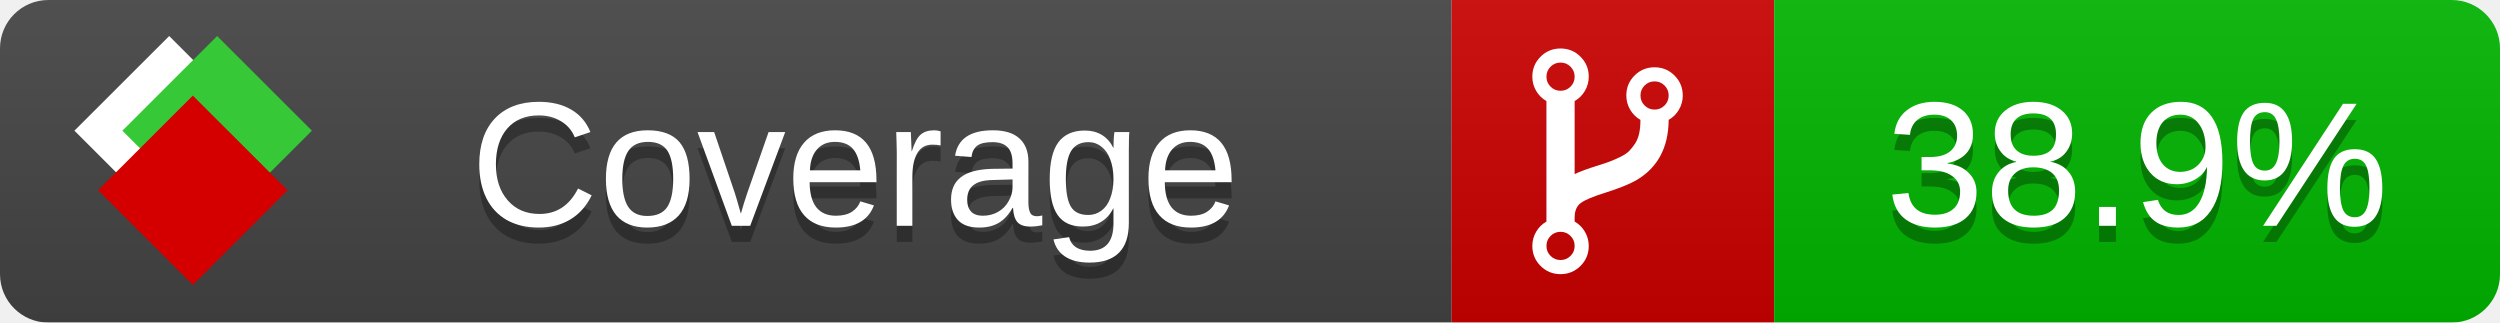
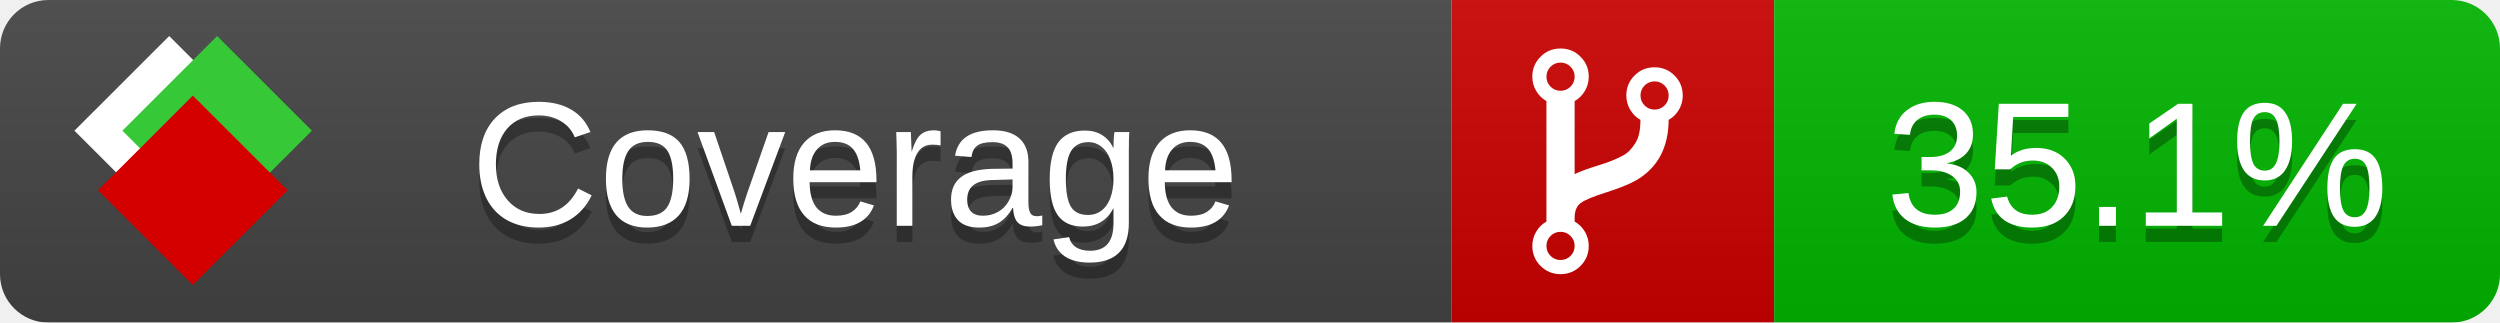
<svg xmlns="http://www.w3.org/2000/svg" xmlns:xlink="http://www.w3.org/1999/xlink" width="155" height="20">
  <style type="text/css">
          
            @keyframes fade1 {
                0% { visibility: visible; opacity: 1; }
               23% { visibility: visible; opacity: 1; }
               25% { visibility: hidden; opacity: 0; }
               48% { visibility: hidden; opacity: 0; }
               50% { visibility: hidden; opacity: 0; }
               73% { visibility: hidden; opacity: 0; }
               75% { visibility: hidden; opacity: 0; }
               98% { visibility: hidden; opacity: 0; }
              100% { visibility: visible; opacity: 1; }
            }
            @keyframes fade2 {
                0% { visibility: hidden; opacity: 0; }
               23% { visibility: hidden; opacity: 0; }
               25% { visibility: visible; opacity: 1; }
               48% { visibility: visible; opacity: 1; }
               50% { visibility: hidden; opacity: 0; }
               73% { visibility: hidden; opacity: 0; }
               75% { visibility: hidden; opacity: 0; }
               98% { visibility: hidden; opacity: 0; }
              100% { visibility: hidden; opacity: 0; }
            }
            @keyframes fade3 {
                0% { visibility: hidden; opacity: 0; }
               23% { visibility: hidden; opacity: 0; }
               25% { visibility: hidden; opacity: 0; }
               48% { visibility: hidden; opacity: 0; }
               50% { visibility: visible; opacity: 1; }
               73% { visibility: visible; opacity: 1; }
               75% { visibility: hidden; opacity: 0; }
               98% { visibility: hidden; opacity: 0; }
              100% { visibility: hidden; opacity: 0; }
            }
            @keyframes fade4 {
                0% { visibility: hidden; opacity: 0; }
               23% { visibility: hidden; opacity: 0; }
               25% { visibility: hidden; opacity: 0; }
               48% { visibility: hidden; opacity: 0; }
               50% { visibility: hidden; opacity: 0; }
               73% { visibility: hidden; opacity: 0; }
               75% { visibility: visible; opacity: 1; }
               98% { visibility: visible; opacity: 1; }
              100% { visibility: hidden; opacity: 0; }
            }
            .linecoverage {
                animation-duration: 15s;
                animation-name: fade1;
                animation-iteration-count: infinite;
            }
            .branchcoverage {
                animation-duration: 15s;
                animation-name: fade2;
                animation-iteration-count: infinite;
            }
            .methodcoverage {
                animation-duration: 15s;
                animation-name: fade3;
                animation-iteration-count: infinite;
            }
            .fullmethodcoverage {
                animation-duration: 15s;
                animation-name: fade4;
                animation-iteration-count: infinite;
            }
          
    </style>
  <defs>
    <linearGradient id="gradient" x2="0" y2="100%">
      <stop offset="0" stop-color="#bbb" stop-opacity=".1" />
      <stop offset="1" stop-opacity=".1" />
    </linearGradient>
    <linearGradient id="c">
      <stop offset="0" stop-color="#d40000" />
      <stop offset="1" stop-color="#ff2a2a" />
    </linearGradient>
    <linearGradient id="a">
      <stop offset="0" stop-color="#e0e0de" />
      <stop offset="1" stop-color="#fff" />
    </linearGradient>
    <linearGradient id="b">
      <stop offset="0" stop-color="#37c837" />
      <stop offset="1" stop-color="#217821" />
    </linearGradient>
    <linearGradient xlink:href="#a" id="e" x1="106.44" x2="69.96" y1="-11.96" y2="-46.84" gradientTransform="matrix(-.8426 -.00045 -.00045 -.8426 -94.27 -75.82)" gradientUnits="userSpaceOnUse" />
    <linearGradient xlink:href="#b" id="f" x1="56.19" x2="77.97" y1="-23.45" y2="10.62" gradientTransform="matrix(.8426 .00045 .00045 .8426 94.27 75.82)" gradientUnits="userSpaceOnUse" />
    <linearGradient xlink:href="#c" id="g" x1="79.98" x2="132.9" y1="10.79" y2="10.79" gradientTransform="matrix(.8426 .00045 .00045 .8426 94.27 75.82)" gradientUnits="userSpaceOnUse" />
    <mask id="mask">
      <rect width="155" height="20" rx="3" fill="#fff" />
    </mask>
    <g id="icon" transform="matrix(.04486 0 0 .04481 -.48 -.63)">
      <rect width="52.92" height="52.92" x="-109.72" y="-27.13" fill="url(#e)" transform="rotate(-135)" />
      <rect width="52.92" height="52.92" x="70.19" y="-39.18" fill="url(#f)" transform="rotate(45)" />
      <rect width="52.92" height="52.92" x="80.05" y="-15.74" fill="url(#g)" transform="rotate(45)" />
    </g>
  </defs>
  <g mask="url(#mask)">
    <rect x="0" y="0" width="90" height="20" fill="#444" />
    <rect x="90" y="0" width="20" height="20" fill="#c00" />
    <rect x="110" y="0" width="45" height="20" fill="#00B600" />
    <rect x="0" y="0" width="155" height="20" fill="url(#gradient)" />
  </g>
  <g>
    <path class="" fill="#fff" d="m 97.628,15.247 q 0,-0.364 -0.255,-0.619 -0.255,-0.255 -0.619,-0.255 -0.364,0 -0.619,0.255 -0.255,0.255 -0.255,0.619 0,0.364 0.255,0.619 0.255,0.255 0.619,0.255 0.364,0 0.619,-0.255 0.255,-0.255 0.255,-0.619 z m 0,-10.493 q 0,-0.364 -0.255,-0.619 -0.255,-0.255 -0.619,-0.255 -0.364,0 -0.619,0.255 -0.255,0.255 -0.255,0.619 0,0.364 0.255,0.619 0.255,0.255 0.619,0.255 0.364,0 0.619,-0.255 0.255,-0.255 0.255,-0.619 z m 5.83,1.166 q 0,-0.364 -0.255,-0.619 -0.255,-0.255 -0.619,-0.255 -0.364,0 -0.619,0.255 -0.255,0.255 -0.255,0.619 0,0.364 0.255,0.619 0.255,0.255 0.619,0.255 0.364,0 0.619,-0.255 0.255,-0.255 0.255,-0.619 z m 0.874,0 q 0,0.474 -0.237,0.879 -0.237,0.405 -0.638,0.633 -0.018,2.614 -2.059,3.771 -0.619,0.346 -1.849,0.738 -1.166,0.364 -1.544,0.647 -0.378,0.282 -0.378,0.911 l 0,0.237 q 0.401,0.228 0.638,0.633 0.237,0.405 0.237,0.879 0,0.729 -0.51,1.239 -0.51,0.51 -1.239,0.51 -0.729,0 -1.239,-0.51 -0.51,-0.51 -0.51,-1.239 0,-0.474 0.237,-0.879 0.237,-0.405 0.638,-0.633 l 0,-7.469 q -0.401,-0.228 -0.638,-0.633 -0.237,-0.405 -0.237,-0.879 0,-0.729 0.51,-1.239 0.51,-0.51 1.239,-0.51 0.729,0 1.239,0.51 0.51,0.51 0.51,1.239 0,0.474 -0.237,0.879 -0.237,0.405 -0.638,0.633 l 0,4.527 q 0.492,-0.237 1.403,-0.519 0.501,-0.155 0.797,-0.269 0.296,-0.114 0.642,-0.282 0.346,-0.169 0.537,-0.36 0.191,-0.191 0.369,-0.465 0.178,-0.273 0.255,-0.633 0.077,-0.36 0.077,-0.833 -0.401,-0.228 -0.638,-0.633 -0.237,-0.405 -0.237,-0.879 0,-0.729 0.51,-1.239 0.51,-0.51 1.239,-0.51 0.729,0 1.239,0.51 0.51,0.51 0.51,1.239 z" />
  </g>
  <g fill="#fff" text-anchor="middle" font-family="Verdana,Arial,Geneva,sans-serif" font-size="11">
    <a xlink:href="https://github.com/danielpalme/ReportGenerator" target="_top">
      <use xlink:href="#icon" transform="translate(3,1) scale(3.5)" />
    </a>
    <text x="53" y="15" fill="#010101" fill-opacity=".3">Coverage</text>
    <text x="53" y="14" fill="#fff">Coverage</text>
-     <text class="" x="132.5" y="15" fill="#010101" fill-opacity=".3">38.9%</text>
-     <text class="" x="132.5" y="14">38.9%</text>
+     <text class="" x="132.5" y="15" fill="#010101" fill-opacity=".3">35.1%</text>
+     <text class="" x="132.5" y="14">35.1%</text>
  </g>
  <g>
    <rect class="" x="90" y="0" width="65" height="20" fill-opacity="0" />
  </g>
</svg>
